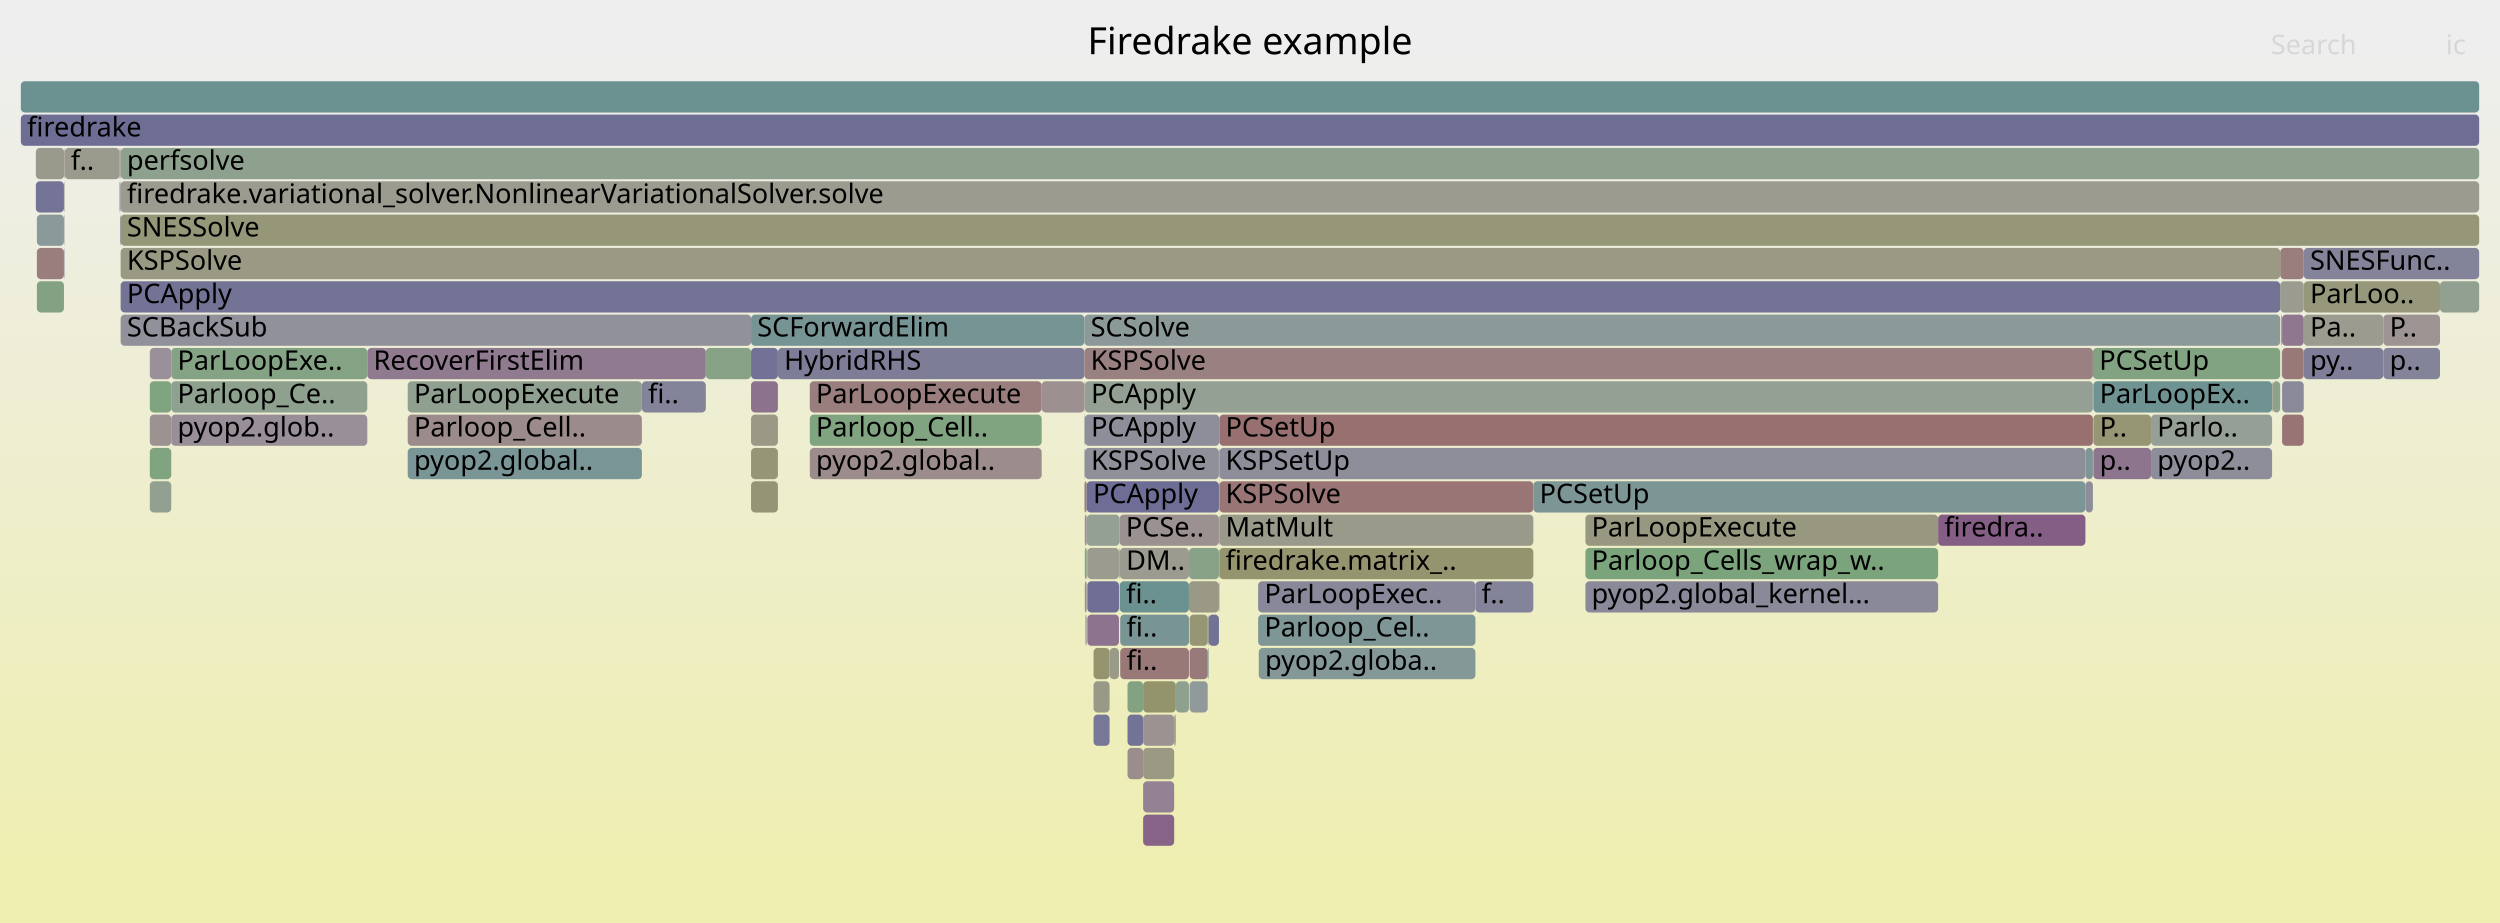
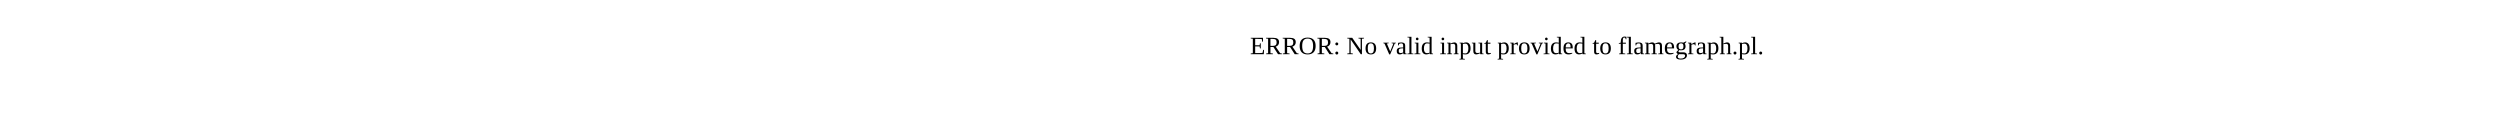
- <svg xmlns="http://www.w3.org/2000/svg" version="1.1" width="1200" height="443" viewBox="0 0 1200 443">
-   <defs>
-     <linearGradient id="background" y1="0" y2="1" x1="0" x2="0">
-       <stop stop-color="#eeeeee" offset="5%" />
-       <stop stop-color="#eeeeb0" offset="95%" />
-     </linearGradient>
-   </defs>
-   <style type="text/css">
- 	text { font-family:Verdana; font-size:13px; fill:rgb(0,0,0); }
- 	#search, #ignorecase { opacity:0.1; cursor:pointer; }
- 	#search:hover, #search.show, #ignorecase:hover, #ignorecase.show { opacity:1; }
- 	#subtitle { text-anchor:middle; font-color:rgb(160,160,160); }
- 	#title { text-anchor:middle; font-size:18px}
- 	#unzoom { cursor:pointer; }
- 	#frames &gt; *:hover { stroke:black; stroke-width:0.5; cursor:pointer; }
- 	.hide { display:none; }
- 	.parent { opacity:0.5; }
- </style>
-   <rect x="0.0" y="0" width="1200.0" height="443.0" fill="url(#background)" />
-   <text id="title" x="600.00" y="26">Firedrake example</text>
-   <text id="details" x="10.00" y="425"> </text>
-   <text id="unzoom" x="10.00" y="26" class="hide">Reset Zoom</text>
-   <text id="search" x="1090.00" y="26">Search</text>
-   <text id="ignorecase" x="1174.00" y="26">ic</text>
-   <text id="matched" x="1090.00" y="425"> </text>
-   <g id="frames">
-     <g>
-       <rect x="57.4" y="71" width="0.4" height="15.0" fill="rgb(153.267,121.713,121.713)" rx="2" ry="2" />
-       <text x="60.42" y="81.5" />
-     </g>
-     <g>
-       <rect x="520.7" y="231" width="0.9" height="15.0" fill="rgb(154.169,128.632,128.632)" rx="2" ry="2" />
-       <text x="523.71" y="241.5" />
-     </g>
-     <g>
-       <rect x="1171.2" y="135" width="18.8" height="15.0" fill="rgb(146.043,159.947,146.043)" rx="2" ry="2" />
-       <text x="1174.17" y="145.5" />
-     </g>
-     <g>
-       <rect x="17.7" y="119" width="13.0" height="15.0" fill="rgb(153.752,125.429,125.429)" rx="2" ry="2" />
-       <text x="20.70" y="129.5" />
-     </g>
-     <g>
-       <rect x="585.1" y="279" width="0.2" height="15.0" fill="rgb(126.391,149.805,149.805)" rx="2" ry="2" />
-       <text x="588.05" y="289.5" />
-     </g>
-     <g>
-       <rect x="520.7" y="263" width="0.9" height="15.0" fill="rgb(130.813,162.426,130.813)" rx="2" ry="2" />
-       <text x="523.71" y="273.5" />
-     </g>
-     <g>
-       <rect x="571.0" y="295" width="8.7" height="15.0" fill="rgb(149.514,149.514,116.873)" rx="2" ry="2" />
-       <text x="574.01" y="305.5" />
-     </g>
-     <g>
-       <rect x="563.6" y="343" width="0.8" height="15.0" fill="rgb(154.776,154.776,142.375)" rx="2" ry="2" />
-       <text x="566.64" y="353.5" />
-     </g>
-     <g>
-       <rect x="521.2" y="295" width="0.2" height="15.0" fill="rgb(131.111,131.111,152.796)" rx="2" ry="2" />
-       <text x="524.19" y="305.5" />
-     </g>
-     <g>
-       <rect x="537.1" y="263" width="0.2" height="15.0" fill="rgb(152.41,115.145,115.145)" rx="2" ry="2" />
-       <text x="540.15" y="273.5" />
-     </g>
-     <g>
-       <rect x="176.3" y="167" width="162.5" height="15.0" fill="rgb(143.864,121.777,143.864)" rx="2" ry="2" />
-       <text x="179.28" y="177.5">RecoverFirstElim</text>
-     </g>
-     <g>
-       <rect x="30.8" y="71" width="0.2" height="15.0" fill="rgb(154.05,127.72,127.72)" rx="2" ry="2" />
-       <text x="33.81" y="81.5" />
-     </g>
-     <g>
-       <rect x="388.7" y="199" width="111.3" height="15.0" fill="rgb(128.485,162.805,128.485)" rx="2" ry="2" />
-       <text x="391.66" y="209.5">Parloop_Cell..</text>
-     </g>
-     <g>
-       <rect x="30.8" y="87" width="0.2" height="15.0" fill="rgb(151.029,151.029,124.219)" rx="2" ry="2" />
-       <text x="33.81" y="97.5" />
-     </g>
-     <g>
-       <rect x="71.9" y="231" width="10.3" height="15.0" fill="rgb(145.857,159.977,145.857)" rx="2" ry="2" />
-       <text x="74.86" y="241.5" />
-     </g>
-     <g>
-       <rect x="1105.8" y="167" width="38.2" height="15.0" fill="rgb(125.63,125.63,151.735)" rx="2" ry="2" />
-       <text x="1108.82" y="177.5">py..</text>
-     </g>
-     <g>
-       <rect x="521.0" y="295" width="0.2" height="15.0" fill="rgb(132.185,132.185,153.004)" rx="2" ry="2" />
-       <text x="523.98" y="305.5" />
-     </g>
-     <g>
-       <rect x="10.0" y="39" width="1180.0" height="15.0" fill="rgb(107.248,144.842,144.842)" rx="2" ry="2" />
-       <text x="13.00" y="49.5" />
-     </g>
-     <g>
-       <rect x="570.7" y="279" width="14.4" height="15.0" fill="rgb(152.757,152.757,132.592)" rx="2" ry="2" />
-       <text x="573.74" y="289.5" />
-     </g>
-     <g>
-       <rect x="57.9" y="103" width="1132.1" height="15.0" fill="rgb(150.216,150.216,120.279)" rx="2" ry="2" />
-       <text x="60.92" y="113.5">SNESSolve</text>
-     </g>
-     <g>
-       <rect x="541.2" y="359" width="7.5" height="15.0" fill="rgb(155.839,141.431,141.431)" rx="2" ry="2" />
-       <text x="544.18" y="369.5" />
-     </g>
-     <g>
-       <rect x="521.4" y="295" width="0.2" height="15.0" fill="rgb(131.937,131.937,152.956)" rx="2" ry="2" />
-       <text x="524.44" y="305.5" />
-     </g>
-     <g>
-       <rect x="521.6" y="247" width="15.8" height="15.0" fill="rgb(146.766,159.829,146.766)" rx="2" ry="2" />
-       <text x="524.65" y="257.5" />
-     </g>
-     <g>
-       <rect x="532.6" y="311" width="4.5" height="15.0" fill="rgb(153.763,153.763,137.466)" rx="2" ry="2" />
-       <text x="535.62" y="321.5" />
-     </g>
-     <g>
-       <rect x="1105.8" y="151" width="38.2" height="15.0" fill="rgb(155.199,155.199,144.427)" rx="2" ry="2" />
-       <text x="1108.82" y="161.5">Pa..</text>
-     </g>
-     <g>
-       <rect x="195.7" y="183" width="112.4" height="15.0" fill="rgb(143.782,160.315,143.782)" rx="2" ry="2" />
-       <text x="198.72" y="193.5">ParLoopExecute</text>
-     </g>
-     <g>
-       <rect x="71.9" y="183" width="10.3" height="15.0" fill="rgb(128.446,162.811,128.446)" rx="2" ry="2" />
-       <text x="74.86" y="193.5" />
-     </g>
-     <g>
-       <rect x="57.9" y="119" width="1036.6" height="15.0" fill="rgb(152.715,152.715,132.39)" rx="2" ry="2" />
-       <text x="60.92" y="129.5">KSPSolve</text>
-     </g>
-     <g>
-       <rect x="1094.9" y="167" width="0.1" height="15.0" fill="rgb(123.553,123.553,151.333)" rx="2" ry="2" />
-       <text x="1097.89" y="177.5" />
-     </g>
-     <g>
-       <rect x="548.7" y="391" width="14.9" height="15.0" fill="rgb(135.454,100.227,135.454)" rx="2" ry="2" />
-       <text x="551.69" y="401.5" />
-     </g>
-     <g>
-       <rect x="520.5" y="183" width="0.2" height="15.0" fill="rgb(153.901,126.571,126.571)" rx="2" ry="2" />
-       <text x="523.50" y="193.5" />
-     </g>
-     <g>
-       <rect x="500.0" y="183" width="20.5" height="15.0" fill="rgb(156.145,143.781,143.781)" rx="2" ry="2" />
-       <text x="503.03" y="193.5" />
-     </g>
-     <g>
-       <rect x="1095.4" y="167" width="10.4" height="15.0" fill="rgb(153.009,119.738,119.738)" rx="2" ry="2" />
-       <text x="1098.38" y="177.5" />
-     </g>
-     <g>
-       <rect x="541.2" y="343" width="7.5" height="15.0" fill="rgb(115.102,115.102,149.697)" rx="2" ry="2" />
-       <text x="544.18" y="353.5" />
-     </g>
-     <g>
-       <rect x="604.2" y="311" width="104.0" height="15.0" fill="rgb(133.026,151.525,151.525)" rx="2" ry="2" />
-       <text x="607.21" y="321.5">pyop2.globa..</text>
-     </g>
-     <g>
-       <rect x="520.5" y="199" width="0.2" height="15.0" fill="rgb(107.697,144.958,144.958)" rx="2" ry="2" />
-       <text x="523.50" y="209.5" />
-     </g>
-     <g>
-       <rect x="761.0" y="247" width="169.3" height="15.0" fill="rgb(151.972,151.972,128.787)" rx="2" ry="2" />
-       <text x="763.95" y="257.5">ParLoopExecute</text>
-     </g>
-     <g>
-       <rect x="541.2" y="327" width="7.5" height="15.0" fill="rgb(130.489,162.478,130.489)" rx="2" ry="2" />
-       <text x="544.18" y="337.5" />
-     </g>
-     <g>
-       <rect x="537.7" y="295" width="33.0" height="15.0" fill="rgb(120.61,148.306,148.306)" rx="2" ry="2" />
-       <text x="540.74" y="305.5">fi..</text>
-     </g>
-     <g>
-       <rect x="31.0" y="71" width="26.4" height="15.0" fill="rgb(154.59,154.59,141.473)" rx="2" ry="2" />
-       <text x="34.00" y="81.5">f..</text>
-     </g>
-     <g>
-       <rect x="360.5" y="199" width="12.9" height="15.0" fill="rgb(153.057,153.057,134.044)" rx="2" ry="2" />
-       <text x="363.49" y="209.5" />
-     </g>
-     <g>
-       <rect x="57.4" y="87" width="0.2" height="15.0" fill="rgb(117.73,117.73,150.206)" rx="2" ry="2" />
-       <text x="60.42" y="97.5" />
-     </g>
-     <g>
-       <rect x="570.7" y="263" width="14.4" height="15.0" fill="rgb(134.754,161.784,134.754)" rx="2" ry="2" />
-       <text x="573.74" y="273.5" />
-     </g>
-     <g>
-       <rect x="548.7" y="359" width="14.9" height="15.0" fill="rgb(152.715,152.715,132.39)" rx="2" ry="2" />
-       <text x="551.69" y="369.5" />
-     </g>
-     <g>
-       <rect x="521.9" y="295" width="15.2" height="15.0" fill="rgb(141.192,114.929,141.192)" rx="2" ry="2" />
-       <text x="524.95" y="305.5" />
-     </g>
-     <g>
-       <rect x="1094.5" y="135" width="11.3" height="15.0" fill="rgb(154.955,154.955,143.242)" rx="2" ry="2" />
-       <text x="1097.54" y="145.5" />
-     </g>
-     <g>
-       <rect x="524.9" y="311" width="7.7" height="15.0" fill="rgb(148.222,148.222,110.613)" rx="2" ry="2" />
-       <text x="527.93" y="321.5" />
-     </g>
-     <g>
-       <rect x="82.2" y="167" width="94.1" height="15.0" fill="rgb(132.016,162.23,132.016)" rx="2" ry="2" />
-       <text x="85.18" y="177.5">ParLoopExe..</text>
-     </g>
-     <g>
-       <rect x="521.9" y="263" width="15.2" height="15.0" fill="rgb(154.958,154.958,143.259)" rx="2" ry="2" />
-       <text x="524.95" y="273.5" />
-     </g>
-     <g>
-       <rect x="521.6" y="231" width="63.5" height="15.0" fill="rgb(109.036,109.036,148.523)" rx="2" ry="2" />
-       <text x="524.65" y="241.5">PCApply</text>
-     </g>
-     <g>
-       <rect x="521.9" y="279" width="15.2" height="15.0" fill="rgb(110.789,110.789,148.862)" rx="2" ry="2" />
-       <text x="524.95" y="289.5" />
-     </g>
-     <g>
-       <rect x="57.9" y="87" width="1132.1" height="15.0" fill="rgb(154.956,154.956,143.249)" rx="2" ry="2" />
-       <text x="60.92" y="97.5">firedrake.variational_solver.NonlinearVariationalSolver.solve</text>
-     </g>
-     <g>
-       <rect x="1004.8" y="199" width="27.7" height="15.0" fill="rgb(149.518,149.518,116.895)" rx="2" ry="2" />
-       <text x="1007.82" y="209.5">P..</text>
-     </g>
-     <g>
-       <rect x="1095.0" y="151" width="0.4" height="15.0" fill="rgb(151.164,151.164,124.873)" rx="2" ry="2" />
-       <text x="1098.04" y="161.5" />
-     </g>
-     <g>
-       <rect x="1004.8" y="215" width="27.7" height="15.0" fill="rgb(142.038,117.098,142.038)" rx="2" ry="2" />
-       <text x="1007.82" y="225.5">p..</text>
-     </g>
-     <g>
-       <rect x="360.5" y="231" width="12.9" height="15.0" fill="rgb(149.476,149.476,116.69)" rx="2" ry="2" />
-       <text x="363.49" y="241.5" />
-     </g>
-     <g>
-       <rect x="360.5" y="215" width="12.9" height="15.0" fill="rgb(149.703,149.703,117.79)" rx="2" ry="2" />
-       <text x="363.49" y="225.5" />
-     </g>
-     <g>
-       <rect x="195.7" y="199" width="112.4" height="15.0" fill="rgb(155.537,139.114,139.114)" rx="2" ry="2" />
-       <text x="198.72" y="209.5">Parloop_Cell..</text>
-     </g>
-     <g>
-       <rect x="520.7" y="199" width="64.6" height="15.0" fill="rgb(141.635,141.635,154.833)" rx="2" ry="2" />
-       <text x="523.71" y="209.5">PCApply</text>
-     </g>
-     <g>
-       <rect x="603.9" y="279" width="104.3" height="15.0" fill="rgb(135.767,135.767,153.697)" rx="2" ry="2" />
-       <text x="606.93" y="289.5">ParLoopExec..</text>
-     </g>
-     <g>
-       <rect x="57.9" y="135" width="1036.6" height="15.0" fill="rgb(115.16,115.16,149.708)" rx="2" ry="2" />
-       <text x="60.92" y="145.5">PCApply</text>
-     </g>
-     <g>
-       <rect x="520.5" y="151" width="574.0" height="15.0" fill="rgb(140.453,153.451,153.451)" rx="2" ry="2" />
-       <text x="523.50" y="161.5">SCSolve</text>
-     </g>
-     <g>
-       <rect x="30.8" y="119" width="0.2" height="15.0" fill="rgb(126.571,126.571,151.917)" rx="2" ry="2" />
-       <text x="33.81" y="129.5" />
-     </g>
-     <g>
-       <rect x="1144.0" y="167" width="27.2" height="15.0" fill="rgb(131.419,131.419,152.855)" rx="2" ry="2" />
-       <text x="1147.01" y="177.5">p..</text>
-     </g>
-     <g>
-       <rect x="585.3" y="263" width="150.7" height="15.0" fill="rgb(148.254,148.254,110.769)" rx="2" ry="2" />
-       <text x="588.27" y="273.5">firedrake.matrix_..</text>
-     </g>
-     <g>
-       <rect x="579.7" y="295" width="0.4" height="15.0" fill="rgb(152.903,152.903,133.297)" rx="2" ry="2" />
-       <text x="582.69" y="305.5" />
-     </g>
-     <g>
-       <rect x="537.5" y="279" width="33.2" height="15.0" fill="rgb(108.32,145.12,145.12)" rx="2" ry="2" />
-       <text x="540.55" y="289.5">fi..</text>
-     </g>
-     <g>
-       <rect x="57.8" y="87" width="0.1" height="15.0" fill="rgb(130.133,162.536,130.133)" rx="2" ry="2" />
-       <text x="60.80" y="97.5" />
-     </g>
-     <g>
-       <rect x="1095.4" y="183" width="10.4" height="15.0" fill="rgb(137.756,137.756,154.082)" rx="2" ry="2" />
-       <text x="1098.38" y="193.5" />
-     </g>
-     <g>
-       <rect x="603.9" y="295" width="104.3" height="15.0" fill="rgb(127.262,150.031,150.031)" rx="2" ry="2" />
-       <text x="606.93" y="305.5">Parloop_Cel..</text>
-     </g>
-     <g>
-       <rect x="338.8" y="167" width="21.7" height="15.0" fill="rgb(136.254,161.54,136.254)" rx="2" ry="2" />
-       <text x="341.82" y="177.5" />
-     </g>
-     <g>
-       <rect x="360.5" y="167" width="12.9" height="15.0" fill="rgb(114.126,114.126,149.508)" rx="2" ry="2" />
-       <text x="363.49" y="177.5" />
-     </g>
-     <g>
-       <rect x="1095.4" y="199" width="10.4" height="15.0" fill="rgb(152.526,116.03,116.03)" rx="2" ry="2" />
-       <text x="1098.38" y="209.5" />
-     </g>
-     <g>
-       <rect x="761.0" y="279" width="169.3" height="15.0" fill="rgb(137.445,137.445,154.022)" rx="2" ry="2" />
-       <text x="763.95" y="289.5">pyop2.global_kernel...</text>
-     </g>
-     <g>
-       <rect x="57.8" y="103" width="0.1" height="15.0" fill="rgb(147.848,147.848,108.801)" rx="2" ry="2" />
-       <text x="60.80" y="113.5" />
-     </g>
-     <g>
-       <rect x="520.7" y="215" width="64.4" height="15.0" fill="rgb(144.165,144.165,155.322)" rx="2" ry="2" />
-       <text x="523.71" y="225.5">KSPSolve</text>
-     </g>
-     <g>
-       <rect x="930.3" y="247" width="70.7" height="15.0" fill="rgb(133.193,94.433,133.193)" rx="2" ry="2" />
-       <text x="933.25" y="257.5">firedra..</text>
-     </g>
-     <g>
-       <rect x="761.0" y="263" width="169.3" height="15.0" fill="rgb(124.138,163.512,124.138)" rx="2" ry="2" />
-       <text x="763.95" y="273.5">Parloop_Cells_wrap_w..</text>
-     </g>
-     <g>
-       <rect x="1001.0" y="231" width="3.6" height="15.0" fill="rgb(142.148,142.148,154.932)" rx="2" ry="2" />
-       <text x="1003.99" y="241.5" />
-     </g>
-     <g>
-       <rect x="520.7" y="183" width="483.9" height="15.0" fill="rgb(147.427,159.721,147.427)" rx="2" ry="2" />
-       <text x="523.71" y="193.5">PCApply</text>
-     </g>
-     <g>
-       <rect x="360.5" y="183" width="12.9" height="15.0" fill="rgb(140.959,114.332,140.959)" rx="2" ry="2" />
-       <text x="363.49" y="193.5" />
-     </g>
-     <g>
-       <rect x="10.0" y="55" width="1180.0" height="15.0" fill="rgb(110.395,110.395,148.786)" rx="2" ry="2" />
-       <text x="13.00" y="65.5">firedrake</text>
-     </g>
-     <g>
-       <rect x="1032.5" y="215" width="58.1" height="15.0" fill="rgb(141.563,141.563,154.819)" rx="2" ry="2" />
-       <text x="1035.47" y="225.5">pyop2..</text>
-     </g>
-     <g>
-       <rect x="520.5" y="215" width="0.2" height="15.0" fill="rgb(131.213,151.055,151.055)" rx="2" ry="2" />
-       <text x="523.50" y="225.5" />
-     </g>
-     <g>
-       <rect x="1105.8" y="135" width="65.4" height="15.0" fill="rgb(150.961,150.961,123.887)" rx="2" ry="2" />
-       <text x="1108.82" y="145.5">ParLoo..</text>
-     </g>
-     <g>
-       <rect x="524.9" y="343" width="7.7" height="15.0" fill="rgb(119.476,119.476,150.544)" rx="2" ry="2" />
-       <text x="527.93" y="353.5" />
-     </g>
-     <g>
-       <rect x="17.7" y="103" width="13.0" height="15.0" fill="rgb(137.89,152.786,152.786)" rx="2" ry="2" />
-       <text x="20.70" y="113.5" />
-     </g>
-     <g>
-       <rect x="521.6" y="263" width="0.3" height="15.0" fill="rgb(145.609,160.017,145.609)" rx="2" ry="2" />
-       <text x="524.65" y="273.5" />
-     </g>
-     <g>
-       <rect x="388.7" y="215" width="111.3" height="15.0" fill="rgb(155.692,140.303,140.303)" rx="2" ry="2" />
-       <text x="391.66" y="225.5">pyop2.global..</text>
-     </g>
-     <g>
-       <rect x="585.1" y="247" width="0.2" height="15.0" fill="rgb(134.757,134.757,153.501)" rx="2" ry="2" />
-       <text x="588.05" y="257.5" />
-     </g>
-     <g>
-       <rect x="579.7" y="311" width="0.4" height="15.0" fill="rgb(107.577,144.927,144.927)" rx="2" ry="2" />
-       <text x="582.69" y="321.5" />
-     </g>
-     <g>
-       <rect x="17.2" y="87" width="13.5" height="15.0" fill="rgb(115.623,115.623,149.798)" rx="2" ry="2" />
-       <text x="20.23" y="97.5" />
-     </g>
-     <g>
-       <rect x="564.4" y="327" width="6.3" height="15.0" fill="rgb(141.992,160.606,141.992)" rx="2" ry="2" />
-       <text x="567.36" y="337.5" />
-     </g>
-     <g>
-       <rect x="571.0" y="311" width="8.7" height="15.0" fill="rgb(153.337,122.252,122.252)" rx="2" ry="2" />
-       <text x="574.01" y="321.5" />
-     </g>
-     <g>
-       <rect x="520.5" y="231" width="0.2" height="15.0" fill="rgb(146.237,127.858,146.237)" rx="2" ry="2" />
-       <text x="523.50" y="241.5" />
-     </g>
-     <g>
-       <rect x="1004.6" y="167" width="89.9" height="15.0" fill="rgb(129.999,162.558,129.999)" rx="2" ry="2" />
-       <text x="1007.63" y="177.5">PCSetUp</text>
-     </g>
-     <g>
-       <rect x="373.4" y="167" width="147.1" height="15.0" fill="rgb(125.112,125.112,151.635)" rx="2" ry="2" />
-       <text x="376.38" y="177.5">HybridRHS</text>
-     </g>
-     <g>
-       <rect x="71.9" y="167" width="10.3" height="15.0" fill="rgb(152.574,144.096,152.574)" rx="2" ry="2" />
-       <text x="74.86" y="177.5" />
-     </g>
-     <g>
-       <rect x="360.5" y="151" width="160.0" height="15.0" fill="rgb(118.221,147.687,147.687)" rx="2" ry="2" />
-       <text x="363.49" y="161.5">SCForwardElim</text>
-     </g>
-     <g>
-       <rect x="1032.5" y="199" width="58.1" height="15.0" fill="rgb(148.879,159.485,148.879)" rx="2" ry="2" />
-       <text x="1035.47" y="209.5">Parlo..</text>
-     </g>
-     <g>
-       <rect x="17.2" y="71" width="13.6" height="15.0" fill="rgb(154.191,154.191,139.542)" rx="2" ry="2" />
-       <text x="20.23" y="81.5" />
-     </g>
-     <g>
-       <rect x="82.2" y="199" width="94.1" height="15.0" fill="rgb(152.291,143.371,152.291)" rx="2" ry="2" />
-       <text x="85.18" y="209.5">pyop2.glob..</text>
-     </g>
-     <g>
-       <rect x="1144.0" y="151" width="27.2" height="15.0" fill="rgb(156.52,146.653,146.653)" rx="2" ry="2" />
-       <text x="1147.01" y="161.5">P..</text>
-     </g>
-     <g>
-       <rect x="580.1" y="295" width="5.0" height="15.0" fill="rgb(113.603,113.603,149.407)" rx="2" ry="2" />
-       <text x="583.09" y="305.5" />
-     </g>
-     <g>
-       <rect x="548.7" y="343" width="14.9" height="15.0" fill="rgb(156.474,146.301,146.301)" rx="2" ry="2" />
-       <text x="551.69" y="353.5" />
-     </g>
-     <g>
-       <rect x="548.7" y="375" width="14.9" height="15.0" fill="rgb(147.239,130.426,147.239)" rx="2" ry="2" />
-       <text x="551.69" y="385.5" />
-     </g>
-     <g>
-       <rect x="30.7" y="87" width="0.1" height="15.0" fill="rgb(145.28,160.071,145.28)" rx="2" ry="2" />
-       <text x="33.69" y="97.5" />
-     </g>
-     <g>
-       <rect x="537.5" y="263" width="33.2" height="15.0" fill="rgb(154.813,154.813,142.554)" rx="2" ry="2" />
-       <text x="540.55" y="273.5">DM..</text>
-     </g>
-     <g>
-       <rect x="71.9" y="215" width="10.3" height="15.0" fill="rgb(128.413,162.817,128.413)" rx="2" ry="2" />
-       <text x="74.86" y="225.5" />
-     </g>
-     <g>
-       <rect x="57.9" y="151" width="302.6" height="15.0" fill="rgb(144.535,144.535,155.394)" rx="2" ry="2" />
-       <text x="60.92" y="161.5">SCBackSub</text>
-     </g>
-     <g>
-       <rect x="82.2" y="183" width="94.1" height="15.0" fill="rgb(142.428,160.535,142.428)" rx="2" ry="2" />
-       <text x="85.18" y="193.5">Parloop_Ce..</text>
-     </g>
-     <g>
-       <rect x="520.5" y="167" width="484.1" height="15.0" fill="rgb(154.2,128.863,128.863)" rx="2" ry="2" />
-       <text x="523.50" y="177.5">KSPSolve</text>
-     </g>
-     <g>
-       <rect x="57.6" y="103" width="0.2" height="15.0" fill="rgb(114.658,114.658,149.611)" rx="2" ry="2" />
-       <text x="60.63" y="113.5" />
-     </g>
-     <g>
-       <rect x="388.7" y="183" width="111.3" height="15.0" fill="rgb(153.684,124.913,124.913)" rx="2" ry="2" />
-       <text x="391.66" y="193.5">ParLoopExecute</text>
-     </g>
-     <g>
-       <rect x="585.3" y="199" width="419.3" height="15.0" fill="rgb(152.064,112.488,112.488)" rx="2" ry="2" />
-       <text x="588.27" y="209.5">PCSetUp</text>
-     </g>
-     <g>
-       <rect x="585.3" y="231" width="150.7" height="15.0" fill="rgb(152.677,117.191,117.191)" rx="2" ry="2" />
-       <text x="588.27" y="241.5">KSPSolve</text>
-     </g>
-     <g>
-       <rect x="1094.9" y="151" width="0.1" height="15.0" fill="rgb(153.273,121.76,121.76)" rx="2" ry="2" />
-       <text x="1097.89" y="161.5" />
-     </g>
-     <g>
-       <rect x="736.0" y="231" width="265.0" height="15.0" fill="rgb(123.741,149.118,149.118)" rx="2" ry="2" />
-       <text x="739.00" y="241.5">PCSetUp</text>
-     </g>
-     <g>
-       <rect x="57.8" y="71" width="0.1" height="15.0" fill="rgb(142.322,160.552,142.322)" rx="2" ry="2" />
-       <text x="60.80" y="81.5" />
-     </g>
-     <g>
-       <rect x="1001.0" y="215" width="3.6" height="15.0" fill="rgb(127.606,150.12,150.12)" rx="2" ry="2" />
-       <text x="1003.99" y="225.5" />
-     </g>
-     <g>
-       <rect x="57.9" y="71" width="1132.1" height="15.0" fill="rgb(141.669,160.659,141.669)" rx="2" ry="2" />
-       <text x="60.92" y="81.5">perfsolve</text>
-     </g>
-     <g>
-       <rect x="708.2" y="279" width="27.8" height="15.0" fill="rgb(130.741,130.741,152.724)" rx="2" ry="2" />
-       <text x="711.15" y="289.5">f..</text>
-     </g>
-     <g>
-       <rect x="1090.9" y="183" width="3.6" height="15.0" fill="rgb(141.386,160.705,141.386)" rx="2" ry="2" />
-       <text x="1093.89" y="193.5" />
-     </g>
-     <g>
-       <rect x="537.4" y="247" width="47.7" height="15.0" fill="rgb(156.316,145.091,145.091)" rx="2" ry="2" />
-       <text x="540.42" y="257.5">PCSe..</text>
-     </g>
-     <g>
-       <rect x="585.3" y="215" width="415.7" height="15.0" fill="rgb(142.251,142.251,154.952)" rx="2" ry="2" />
-       <text x="588.27" y="225.5">KSPSetUp</text>
-     </g>
-     <g>
-       <rect x="17.7" y="135" width="13.0" height="15.0" fill="rgb(131.231,162.358,131.231)" rx="2" ry="2" />
-       <text x="20.70" y="145.5" />
-     </g>
-     <g>
-       <rect x="30.8" y="103" width="0.2" height="15.0" fill="rgb(147.563,147.563,155.98)" rx="2" ry="2" />
-       <text x="33.81" y="113.5" />
-     </g>
-     <g>
-       <rect x="1105.8" y="119" width="84.2" height="15.0" fill="rgb(130.502,130.502,152.678)" rx="2" ry="2" />
-       <text x="1108.82" y="129.5">SNESFunc..</text>
-     </g>
-     <g>
-       <rect x="1090.6" y="183" width="0.3" height="15.0" fill="rgb(151.678,151.678,127.365)" rx="2" ry="2" />
-       <text x="1093.63" y="193.5" />
-     </g>
-     <g>
-       <rect x="585.1" y="263" width="0.2" height="15.0" fill="rgb(146.17,146.17,155.71)" rx="2" ry="2" />
-       <text x="588.05" y="273.5" />
-     </g>
-     <g>
-       <rect x="57.6" y="87" width="0.2" height="15.0" fill="rgb(126.445,126.445,151.893)" rx="2" ry="2" />
-       <text x="60.63" y="97.5" />
-     </g>
-     <g>
-       <rect x="548.7" y="327" width="15.7" height="15.0" fill="rgb(147.719,147.719,108.179)" rx="2" ry="2" />
-       <text x="551.69" y="337.5" />
-     </g>
-     <g>
-       <rect x="537.3" y="279" width="0.1" height="15.0" fill="rgb(149.57,149.57,117.148)" rx="2" ry="2" />
-       <text x="540.27" y="289.5" />
-     </g>
-     <g>
-       <rect x="537.7" y="311" width="33.0" height="15.0" fill="rgb(153.071,120.212,120.212)" rx="2" ry="2" />
-       <text x="540.74" y="321.5">fi..</text>
-     </g>
-     <g>
-       <rect x="1095.4" y="151" width="10.4" height="15.0" fill="rgb(143.043,119.672,143.043)" rx="2" ry="2" />
-       <text x="1098.38" y="161.5" />
-     </g>
-     <g>
-       <rect x="524.9" y="327" width="7.7" height="15.0" fill="rgb(153.249,153.249,134.977)" rx="2" ry="2" />
-       <text x="527.93" y="337.5" />
-     </g>
-     <g>
-       <rect x="195.7" y="215" width="112.4" height="15.0" fill="rgb(121.932,148.649,148.649)" rx="2" ry="2" />
-       <text x="198.72" y="225.5">pyop2.global..</text>
-     </g>
-     <g>
-       <rect x="71.9" y="199" width="10.3" height="15.0" fill="rgb(156.473,146.293,146.293)" rx="2" ry="2" />
-       <text x="74.86" y="209.5" />
-     </g>
-     <g>
-       <rect x="520.7" y="247" width="0.9" height="15.0" fill="rgb(150.964,139.971,150.964)" rx="2" ry="2" />
-       <text x="523.71" y="257.5" />
-     </g>
-     <g>
-       <rect x="571.0" y="327" width="8.7" height="15.0" fill="rgb(143.75,154.305,154.305)" rx="2" ry="2" />
-       <text x="574.01" y="337.5" />
-     </g>
-     <g>
-       <rect x="1094.5" y="119" width="11.3" height="15.0" fill="rgb(153.869,126.327,126.327)" rx="2" ry="2" />
-       <text x="1097.54" y="129.5" />
-     </g>
-     <g>
-       <rect x="520.7" y="279" width="0.9" height="15.0" fill="rgb(144.555,144.555,155.398)" rx="2" ry="2" />
-       <text x="523.71" y="289.5" />
-     </g>
-     <g>
-       <rect x="308.1" y="183" width="30.7" height="15.0" fill="rgb(130.545,130.545,152.686)" rx="2" ry="2" />
-       <text x="311.06" y="193.5">fi..</text>
-     </g>
-     <g>
-       <rect x="585.1" y="215" width="0.2" height="15.0" fill="rgb(141.159,153.634,153.634)" rx="2" ry="2" />
-       <text x="588.05" y="225.5" />
-     </g>
-     <g>
-       <rect x="585.1" y="231" width="0.2" height="15.0" fill="rgb(142.466,142.466,154.993)" rx="2" ry="2" />
-       <text x="588.05" y="241.5" />
-     </g>
-     <g>
-       <rect x="1004.8" y="183" width="85.8" height="15.0" fill="rgb(110.558,145.7,145.7)" rx="2" ry="2" />
-       <text x="1007.82" y="193.5">ParLoopEx..</text>
-     </g>
-     <g>
-       <rect x="537.3" y="263" width="0.1" height="15.0" fill="rgb(133.363,94.868,133.363)" rx="2" ry="2" />
-       <text x="540.27" y="273.5" />
-     </g>
-     <g>
-       <rect x="585.3" y="247" width="150.7" height="15.0" fill="rgb(153.989,153.989,138.561)" rx="2" ry="2" />
-       <text x="588.27" y="257.5">MatMult</text>
-     </g>
-   </g>
+ <svg xmlns="http://www.w3.org/2000/svg" version="1.1" width="1200" height="65" viewBox="0 0 1200 65">
+   <text x="600.00" y="26">ERROR: No valid input provided to flamegraph.pl.</text>
</svg>
